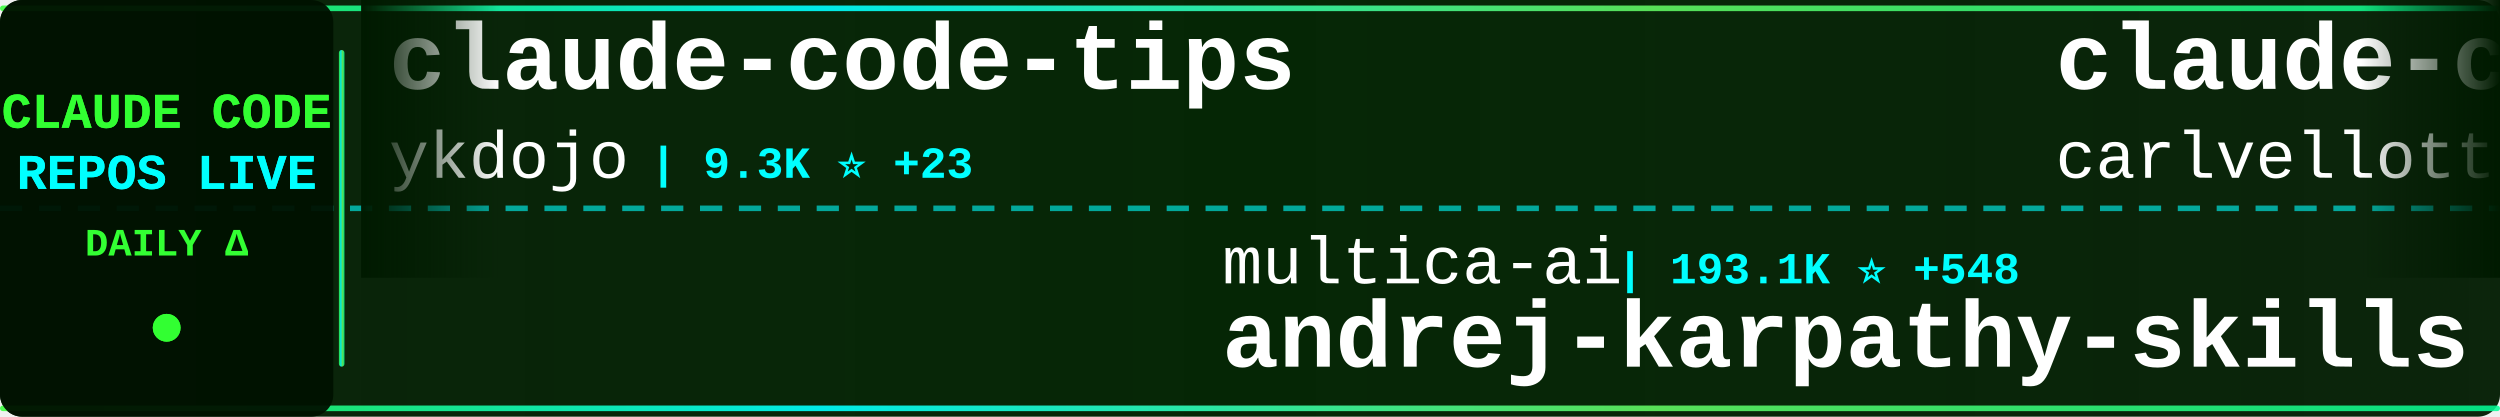
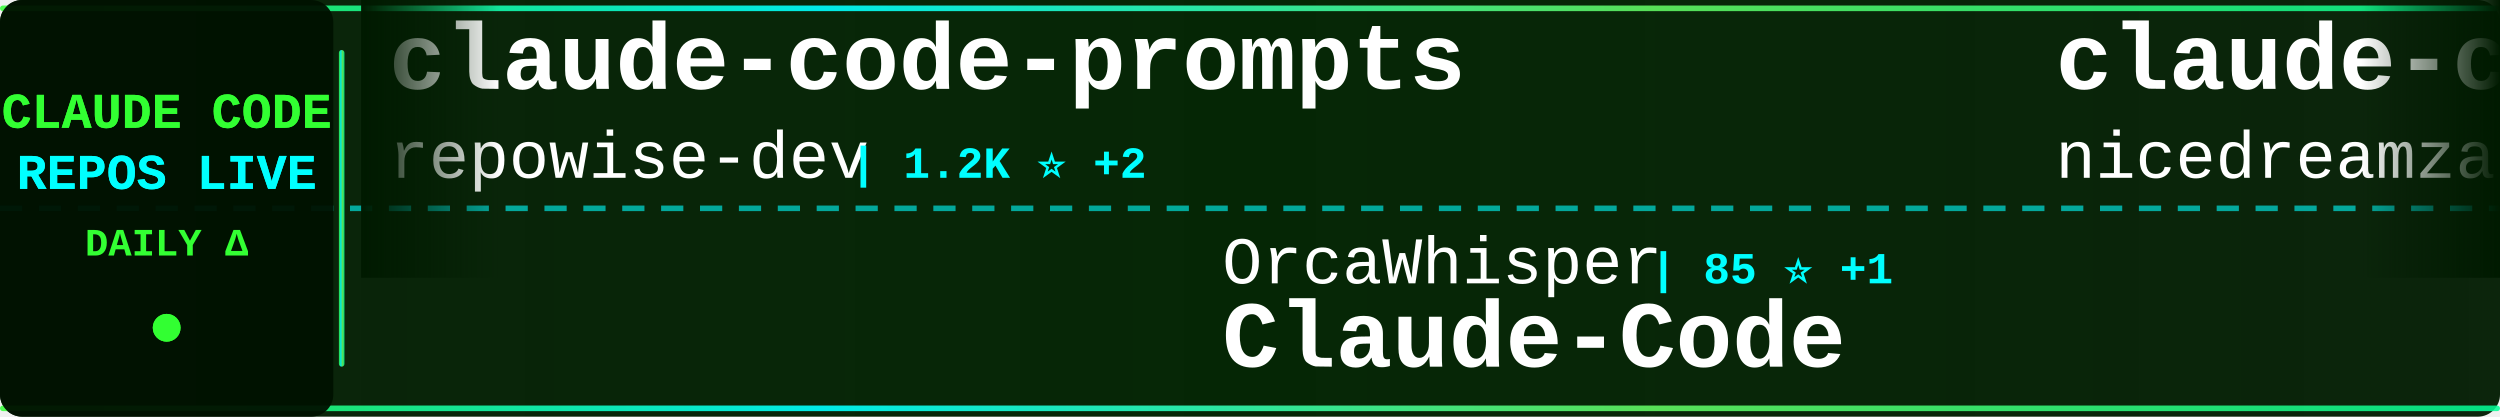
<svg xmlns="http://www.w3.org/2000/svg" width="900" height="150">
  <defs>
    <linearGradient id="tickerBg" x1="0%" y1="0%" x2="100%" y2="0%">
      <stop offset="0%" style="stop-color:#001a00;stop-opacity:0.95" />
      <stop offset="50%" style="stop-color:#002200;stop-opacity:0.98" />
      <stop offset="100%" style="stop-color:#001a00;stop-opacity:0.95" />
    </linearGradient>
    <linearGradient id="borderGrad" x1="0%" y1="0%" x2="100%" y2="0%">
      <stop offset="0%" style="stop-color:#33ff33;stop-opacity:0.85">
        <animate attributeName="stop-opacity" values="0.85;1;0.85" dur="2s" repeatCount="indefinite" />
      </stop>
      <stop offset="33%" style="stop-color:#00ffff;stop-opacity:0.9">
        <animate attributeName="stop-opacity" values="0.9;1;0.9" dur="2.2s" repeatCount="indefinite" />
      </stop>
      <stop offset="66%" style="stop-color:#66ff66;stop-opacity:0.85">
        <animate attributeName="stop-opacity" values="0.85;1;0.85" dur="1.8s" repeatCount="indefinite" />
      </stop>
      <stop offset="100%" style="stop-color:#00ff99;stop-opacity:0.85">
        <animate attributeName="stop-opacity" values="0.85;1;0.85" dur="2s" repeatCount="indefinite" />
      </stop>
    </linearGradient>
    <filter id="textGlow">
      <feGaussianBlur stdDeviation="0.1" result="coloredBlur" />
      <feMerge>
        <feMergeNode in="coloredBlur" />
        <feMergeNode in="SourceGraphic" />
      </feMerge>
    </filter>
    <filter id="metricGlow">
      <feGaussianBlur stdDeviation="0.2" result="coloredBlur" />
      <feMerge>
        <feMergeNode in="coloredBlur" />
        <feMergeNode in="SourceGraphic" />
      </feMerge>
    </filter>
    <linearGradient id="leftFade" x1="0%" y1="0%" x2="100%" y2="0%">
      <stop offset="0%" style="stop-color:#001a00;stop-opacity:1" />
      <stop offset="100%" style="stop-color:#001a00;stop-opacity:0" />
    </linearGradient>
    <linearGradient id="rightFade" x1="0%" y1="0%" x2="100%" y2="0%">
      <stop offset="0%" style="stop-color:#001a00;stop-opacity:0" />
      <stop offset="100%" style="stop-color:#001a00;stop-opacity:1" />
    </linearGradient>
  </defs>
  <rect width="900" height="150" fill="url(#tickerBg)" rx="8" />
  <rect x="0" y="2" width="900" height="2" fill="url(#borderGrad)" rx="1" />
  <rect x="0" y="146" width="900" height="2" fill="url(#borderGrad)" rx="1" />
  <line x1="0" y1="75" x2="900" y2="75" stroke="#00ffff" stroke-width="2" stroke-dasharray="8 6" opacity="0.6" />
  <rect x="0" y="0" width="120" height="150" fill="#001100" opacity="0.95" rx="8" />
  <text x="60" y="46" font-family="'Courier New', monospace" font-size="18" font-weight="bold" fill="#33ff33" text-anchor="middle" filter="url(#textGlow)">
    CLAUDE CODE
  </text>
  <text x="60" y="68" font-family="'Courier New', monospace" font-size="18" font-weight="bold" fill="#00ffff" text-anchor="middle" filter="url(#textGlow)">
    REPOS LIVE
  </text>
  <text x="60" y="92" font-family="'Courier New', monospace" font-size="14" font-weight="bold" fill="#33ff33" text-anchor="middle">
    DAILY Δ
  </text>
  <circle cx="60" cy="118" r="5" fill="#33ff33" filter="url(#metricGlow)">
    <animate attributeName="r" values="4;6;4" dur="1.5s" repeatCount="indefinite" />
    <animate attributeName="opacity" values="0.6;1;0.6" dur="1.5s" repeatCount="indefinite" />
  </circle>
  <rect x="122" y="18" width="2" height="114" fill="url(#borderGrad)" rx="1" />
  <clipPath id="tickerClip">
    <rect x="130" y="0" width="770" height="150" />
  </clipPath>
  <g clip-path="url(#tickerClip)">
    <g id="tickerItems">
      <animateTransform attributeName="transform" attributeType="XML" type="translate" from="0 0" to="-3000 0" dur="54s" repeatCount="indefinite" />
      <g transform="translate(0, 0)">
-         <text x="140" y="32" font-family="'Courier New', monospace" font-size="34" font-weight="bold" fill="#ffffff">claude-code-tips</text>
-         <text x="140" y="64" font-family="'Courier New', monospace" font-size="24" font-weight="normal" fill="#ffffff" opacity="1.0">ykdojo</text>
-         <text x="234" y="64" font-family="'Courier New', monospace" font-size="16" font-weight="bold" fill="#00ffff"> | 9.3K ⭐ +23</text>
+         <text x="140" y="32" font-family="'Courier New', monospace" font-size="34" font-weight="bold" fill="#ffffff">claude-code-prompts</text>
+         <text x="140" y="64" font-family="'Courier New', monospace" font-size="24" font-weight="normal" fill="#ffffff" opacity="1.0">repowise-dev</text>
+         <text x="306" y="64" font-family="'Courier New', monospace" font-size="16" font-weight="bold" fill="#00ffff"> | 1.2K ⭐ +2</text>
      </g>
      <g transform="translate(300, 0)">
-         <text x="140" y="102" font-family="'Courier New', monospace" font-size="24" font-weight="normal" fill="#ffffff" opacity="1.0">multica-ai</text>
-         <text x="282" y="102" font-family="'Courier New', monospace" font-size="16" font-weight="bold" fill="#00ffff"> | 193.1K ⭐ +548</text>
-         <text x="140" y="132" font-family="'Courier New', monospace" font-size="34" font-weight="bold" fill="#ffffff">andrej-karpathy-skills</text>
+         <text x="140" y="102" font-family="'Courier New', monospace" font-size="24" font-weight="normal" fill="#ffffff" opacity="1.0">OrcaWhisper</text>
+         <text x="294" y="102" font-family="'Courier New', monospace" font-size="16" font-weight="bold" fill="#00ffff"> | 85 ⭐ +1</text>
+         <text x="140" y="132" font-family="'Courier New', monospace" font-size="34" font-weight="bold" fill="#ffffff">Claude-Code</text>
      </g>
      <g transform="translate(600, 0)">
-         <text x="140" y="32" font-family="'Courier New', monospace" font-size="34" font-weight="bold" fill="#ffffff">claude-code-pm-course</text>
-         <text x="140" y="64" font-family="'Courier New', monospace" font-size="24" font-weight="normal" fill="#ffffff" opacity="1.0">carlvellotti</text>
-         <text x="306" y="64" font-family="'Courier New', monospace" font-size="16" font-weight="bold" fill="#00ffff"> | 2.1K ⭐ +3</text>
+         <text x="140" y="32" font-family="'Courier New', monospace" font-size="34" font-weight="bold" fill="#ffffff">claude-code-local</text>
+         <text x="140" y="64" font-family="'Courier New', monospace" font-size="24" font-weight="normal" fill="#ffffff" opacity="1.0">nicedreamzapp</text>
+         <text x="318" y="64" font-family="'Courier New', monospace" font-size="16" font-weight="bold" fill="#00ffff"> | 2.9K ⭐ +4</text>
      </g>
      <g transform="translate(900, 0)">
-         <text x="140" y="102" font-family="'Courier New', monospace" font-size="24" font-weight="normal" fill="#ffffff" opacity="1.0">affaan-m</text>
-         <text x="258" y="102" font-family="'Courier New', monospace" font-size="16" font-weight="bold" fill="#00ffff"> | 230.3K ⭐ +379</text>
-         <text x="140" y="132" font-family="'Courier New', monospace" font-size="34" font-weight="bold" fill="#ffffff">ECC</text>
+         <text x="140" y="102" font-family="'Courier New', monospace" font-size="24" font-weight="normal" fill="#ffffff" opacity="1.0">VILA-Lab</text>
+         <text x="258" y="102" font-family="'Courier New', monospace" font-size="16" font-weight="bold" fill="#00ffff"> | 1.9K ⭐ +12</text>
+         <text x="140" y="132" font-family="'Courier New', monospace" font-size="34" font-weight="bold" fill="#ffffff">Dive-into-Claude-Code</text>
      </g>
      <g transform="translate(1200, 0)">
-         <text x="140" y="32" font-family="'Courier New', monospace" font-size="34" font-weight="bold" fill="#ffffff">claude-code-cli</text>
-         <text x="140" y="64" font-family="'Courier New', monospace" font-size="24" font-weight="normal" fill="#ffffff" opacity="1.0">huangserva</text>
-         <text x="282" y="64" font-family="'Courier New', monospace" font-size="16" font-weight="bold" fill="#00ffff"> | 620 ⭐</text>
+         <text x="140" y="32" font-family="'Courier New', monospace" font-size="34" font-weight="bold" fill="#ffffff">claude-code-hub</text>
+         <text x="140" y="64" font-family="'Courier New', monospace" font-size="24" font-weight="normal" fill="#ffffff" opacity="1.0">ding113</text>
+         <text x="246" y="64" font-family="'Courier New', monospace" font-size="16" font-weight="bold" fill="#00ffff"> | 3.3K ⭐ +6</text>
      </g>
      <g transform="translate(1500, 0)">
-         <text x="140" y="102" font-family="'Courier New', monospace" font-size="24" font-weight="normal" fill="#ffffff" opacity="1.0">anthropics</text>
-         <text x="282" y="102" font-family="'Courier New', monospace" font-size="16" font-weight="bold" fill="#00ffff"> | 8.4K ⭐ +10</text>
-         <text x="140" y="132" font-family="'Courier New', monospace" font-size="34" font-weight="bold" fill="#ffffff">claude-code-action</text>
+         <text x="140" y="102" font-family="'Courier New', monospace" font-size="24" font-weight="normal" fill="#ffffff" opacity="1.0">zstmfhy</text>
+         <text x="246" y="102" font-family="'Courier New', monospace" font-size="16" font-weight="bold" fill="#00ffff"> | 190 ⭐</text>
+         <text x="140" y="132" font-family="'Courier New', monospace" font-size="34" font-weight="bold" fill="#ffffff">Claude-code</text>
      </g>
      <g transform="translate(1800, 0)">
-         <text x="140" y="32" font-family="'Courier New', monospace" font-size="34" font-weight="bold" fill="#ffffff">pi-vs-claude-code</text>
-         <text x="140" y="64" font-family="'Courier New', monospace" font-size="24" font-weight="normal" fill="#ffffff" opacity="1.0">disler</text>
-         <text x="234" y="64" font-family="'Courier New', monospace" font-size="16" font-weight="bold" fill="#00ffff"> | 1.5K ⭐ +10</text>
+         <text x="140" y="32" font-family="'Courier New', monospace" font-size="34" font-weight="bold" fill="#ffffff">skills</text>
+         <text x="140" y="64" font-family="'Courier New', monospace" font-size="24" font-weight="normal" fill="#ffffff" opacity="1.0">anthropics</text>
+         <text x="282" y="64" font-family="'Courier New', monospace" font-size="16" font-weight="bold" fill="#00ffff"> | 161.6K ⭐ +282</text>
      </g>
      <g transform="translate(2100, 0)">
-         <text x="140" y="102" font-family="'Courier New', monospace" font-size="24" font-weight="normal" fill="#ffffff" opacity="1.0">OneRedOak</text>
-         <text x="270" y="102" font-family="'Courier New', monospace" font-size="16" font-weight="bold" fill="#00ffff"> | 3.9K ⭐ +3</text>
-         <text x="140" y="132" font-family="'Courier New', monospace" font-size="34" font-weight="bold" fill="#ffffff">claude-code-workflows</text>
+         <text x="140" y="102" font-family="'Courier New', monospace" font-size="24" font-weight="normal" fill="#ffffff" opacity="1.0">kodu-ai</text>
+         <text x="246" y="102" font-family="'Courier New', monospace" font-size="16" font-weight="bold" fill="#00ffff"> | 5.3K ⭐ +2</text>
+         <text x="140" y="132" font-family="'Courier New', monospace" font-size="34" font-weight="bold" fill="#ffffff">claude-coder</text>
      </g>
      <g transform="translate(2400, 0)">
-         <text x="140" y="32" font-family="'Courier New', monospace" font-size="34" font-weight="bold" fill="#ffffff">arcads-claude-code</text>
-         <text x="140" y="64" font-family="'Courier New', monospace" font-size="24" font-weight="normal" fill="#ffffff" opacity="1.0">krusemediallc</text>
-         <text x="318" y="64" font-family="'Courier New', monospace" font-size="16" font-weight="bold" fill="#00ffff"> | 1.0K ⭐ +4</text>
+         <text x="140" y="32" font-family="'Courier New', monospace" font-size="34" font-weight="bold" fill="#ffffff">claude-code-hooks-master...</text>
+         <text x="140" y="64" font-family="'Courier New', monospace" font-size="24" font-weight="normal" fill="#ffffff" opacity="1.0">disler</text>
+         <text x="234" y="64" font-family="'Courier New', monospace" font-size="16" font-weight="bold" fill="#00ffff"> | 3.8K ⭐</text>
      </g>
      <g transform="translate(2700, 0)">
-         <text x="140" y="102" font-family="'Courier New', monospace" font-size="24" font-weight="normal" fill="#ffffff" opacity="1.0">liuup</text>
-         <text x="222" y="102" font-family="'Courier New', monospace" font-size="16" font-weight="bold" fill="#00ffff"> | 3.6K ⭐ +8</text>
-         <text x="140" y="132" font-family="'Courier New', monospace" font-size="34" font-weight="bold" fill="#ffffff">claude-code-analysis</text>
+         <text x="140" y="102" font-family="'Courier New', monospace" font-size="24" font-weight="normal" fill="#ffffff" opacity="1.0">Windy3f3f3f3f</text>
+         <text x="318" y="102" font-family="'Courier New', monospace" font-size="16" font-weight="bold" fill="#00ffff"> | 2.3K ⭐ +16</text>
+         <text x="140" y="132" font-family="'Courier New', monospace" font-size="34" font-weight="bold" fill="#ffffff">claude-code-from-scratch</text>
      </g>
      <g transform="translate(3000, 0)">
-         <text x="140" y="32" font-family="'Courier New', monospace" font-size="34" font-weight="bold" fill="#ffffff">claude-code-tips</text>
-         <text x="140" y="64" font-family="'Courier New', monospace" font-size="24" font-weight="normal" fill="#ffffff" opacity="1.0">ykdojo</text>
-         <text x="234" y="64" font-family="'Courier New', monospace" font-size="16" font-weight="bold" fill="#00ffff"> | 9.3K ⭐ +23</text>
+         <text x="140" y="32" font-family="'Courier New', monospace" font-size="34" font-weight="bold" fill="#ffffff">claude-code-prompts</text>
+         <text x="140" y="64" font-family="'Courier New', monospace" font-size="24" font-weight="normal" fill="#ffffff" opacity="1.0">repowise-dev</text>
+         <text x="306" y="64" font-family="'Courier New', monospace" font-size="16" font-weight="bold" fill="#00ffff"> | 1.2K ⭐ +2</text>
      </g>
      <g transform="translate(3300, 0)">
-         <text x="140" y="102" font-family="'Courier New', monospace" font-size="24" font-weight="normal" fill="#ffffff" opacity="1.0">multica-ai</text>
-         <text x="282" y="102" font-family="'Courier New', monospace" font-size="16" font-weight="bold" fill="#00ffff"> | 193.1K ⭐ +548</text>
-         <text x="140" y="132" font-family="'Courier New', monospace" font-size="34" font-weight="bold" fill="#ffffff">andrej-karpathy-skills</text>
+         <text x="140" y="102" font-family="'Courier New', monospace" font-size="24" font-weight="normal" fill="#ffffff" opacity="1.0">OrcaWhisper</text>
+         <text x="294" y="102" font-family="'Courier New', monospace" font-size="16" font-weight="bold" fill="#00ffff"> | 85 ⭐ +1</text>
+         <text x="140" y="132" font-family="'Courier New', monospace" font-size="34" font-weight="bold" fill="#ffffff">Claude-Code</text>
      </g>
      <g transform="translate(3600, 0)">
-         <text x="140" y="32" font-family="'Courier New', monospace" font-size="34" font-weight="bold" fill="#ffffff">claude-code-pm-course</text>
-         <text x="140" y="64" font-family="'Courier New', monospace" font-size="24" font-weight="normal" fill="#ffffff" opacity="1.0">carlvellotti</text>
-         <text x="306" y="64" font-family="'Courier New', monospace" font-size="16" font-weight="bold" fill="#00ffff"> | 2.1K ⭐ +3</text>
+         <text x="140" y="32" font-family="'Courier New', monospace" font-size="34" font-weight="bold" fill="#ffffff">claude-code-local</text>
+         <text x="140" y="64" font-family="'Courier New', monospace" font-size="24" font-weight="normal" fill="#ffffff" opacity="1.0">nicedreamzapp</text>
+         <text x="318" y="64" font-family="'Courier New', monospace" font-size="16" font-weight="bold" fill="#00ffff"> | 2.9K ⭐ +4</text>
      </g>
      <g transform="translate(3900, 0)">
-         <text x="140" y="102" font-family="'Courier New', monospace" font-size="24" font-weight="normal" fill="#ffffff" opacity="1.0">affaan-m</text>
-         <text x="258" y="102" font-family="'Courier New', monospace" font-size="16" font-weight="bold" fill="#00ffff"> | 230.3K ⭐ +379</text>
-         <text x="140" y="132" font-family="'Courier New', monospace" font-size="34" font-weight="bold" fill="#ffffff">ECC</text>
+         <text x="140" y="102" font-family="'Courier New', monospace" font-size="24" font-weight="normal" fill="#ffffff" opacity="1.0">VILA-Lab</text>
+         <text x="258" y="102" font-family="'Courier New', monospace" font-size="16" font-weight="bold" fill="#00ffff"> | 1.9K ⭐ +12</text>
+         <text x="140" y="132" font-family="'Courier New', monospace" font-size="34" font-weight="bold" fill="#ffffff">Dive-into-Claude-Code</text>
      </g>
    </g>
  </g>
  <rect x="130" y="0" width="50" height="100" fill="url(#leftFade)" />
  <rect x="850" y="0" width="50" height="100" fill="url(#rightFade)" />
</svg>
